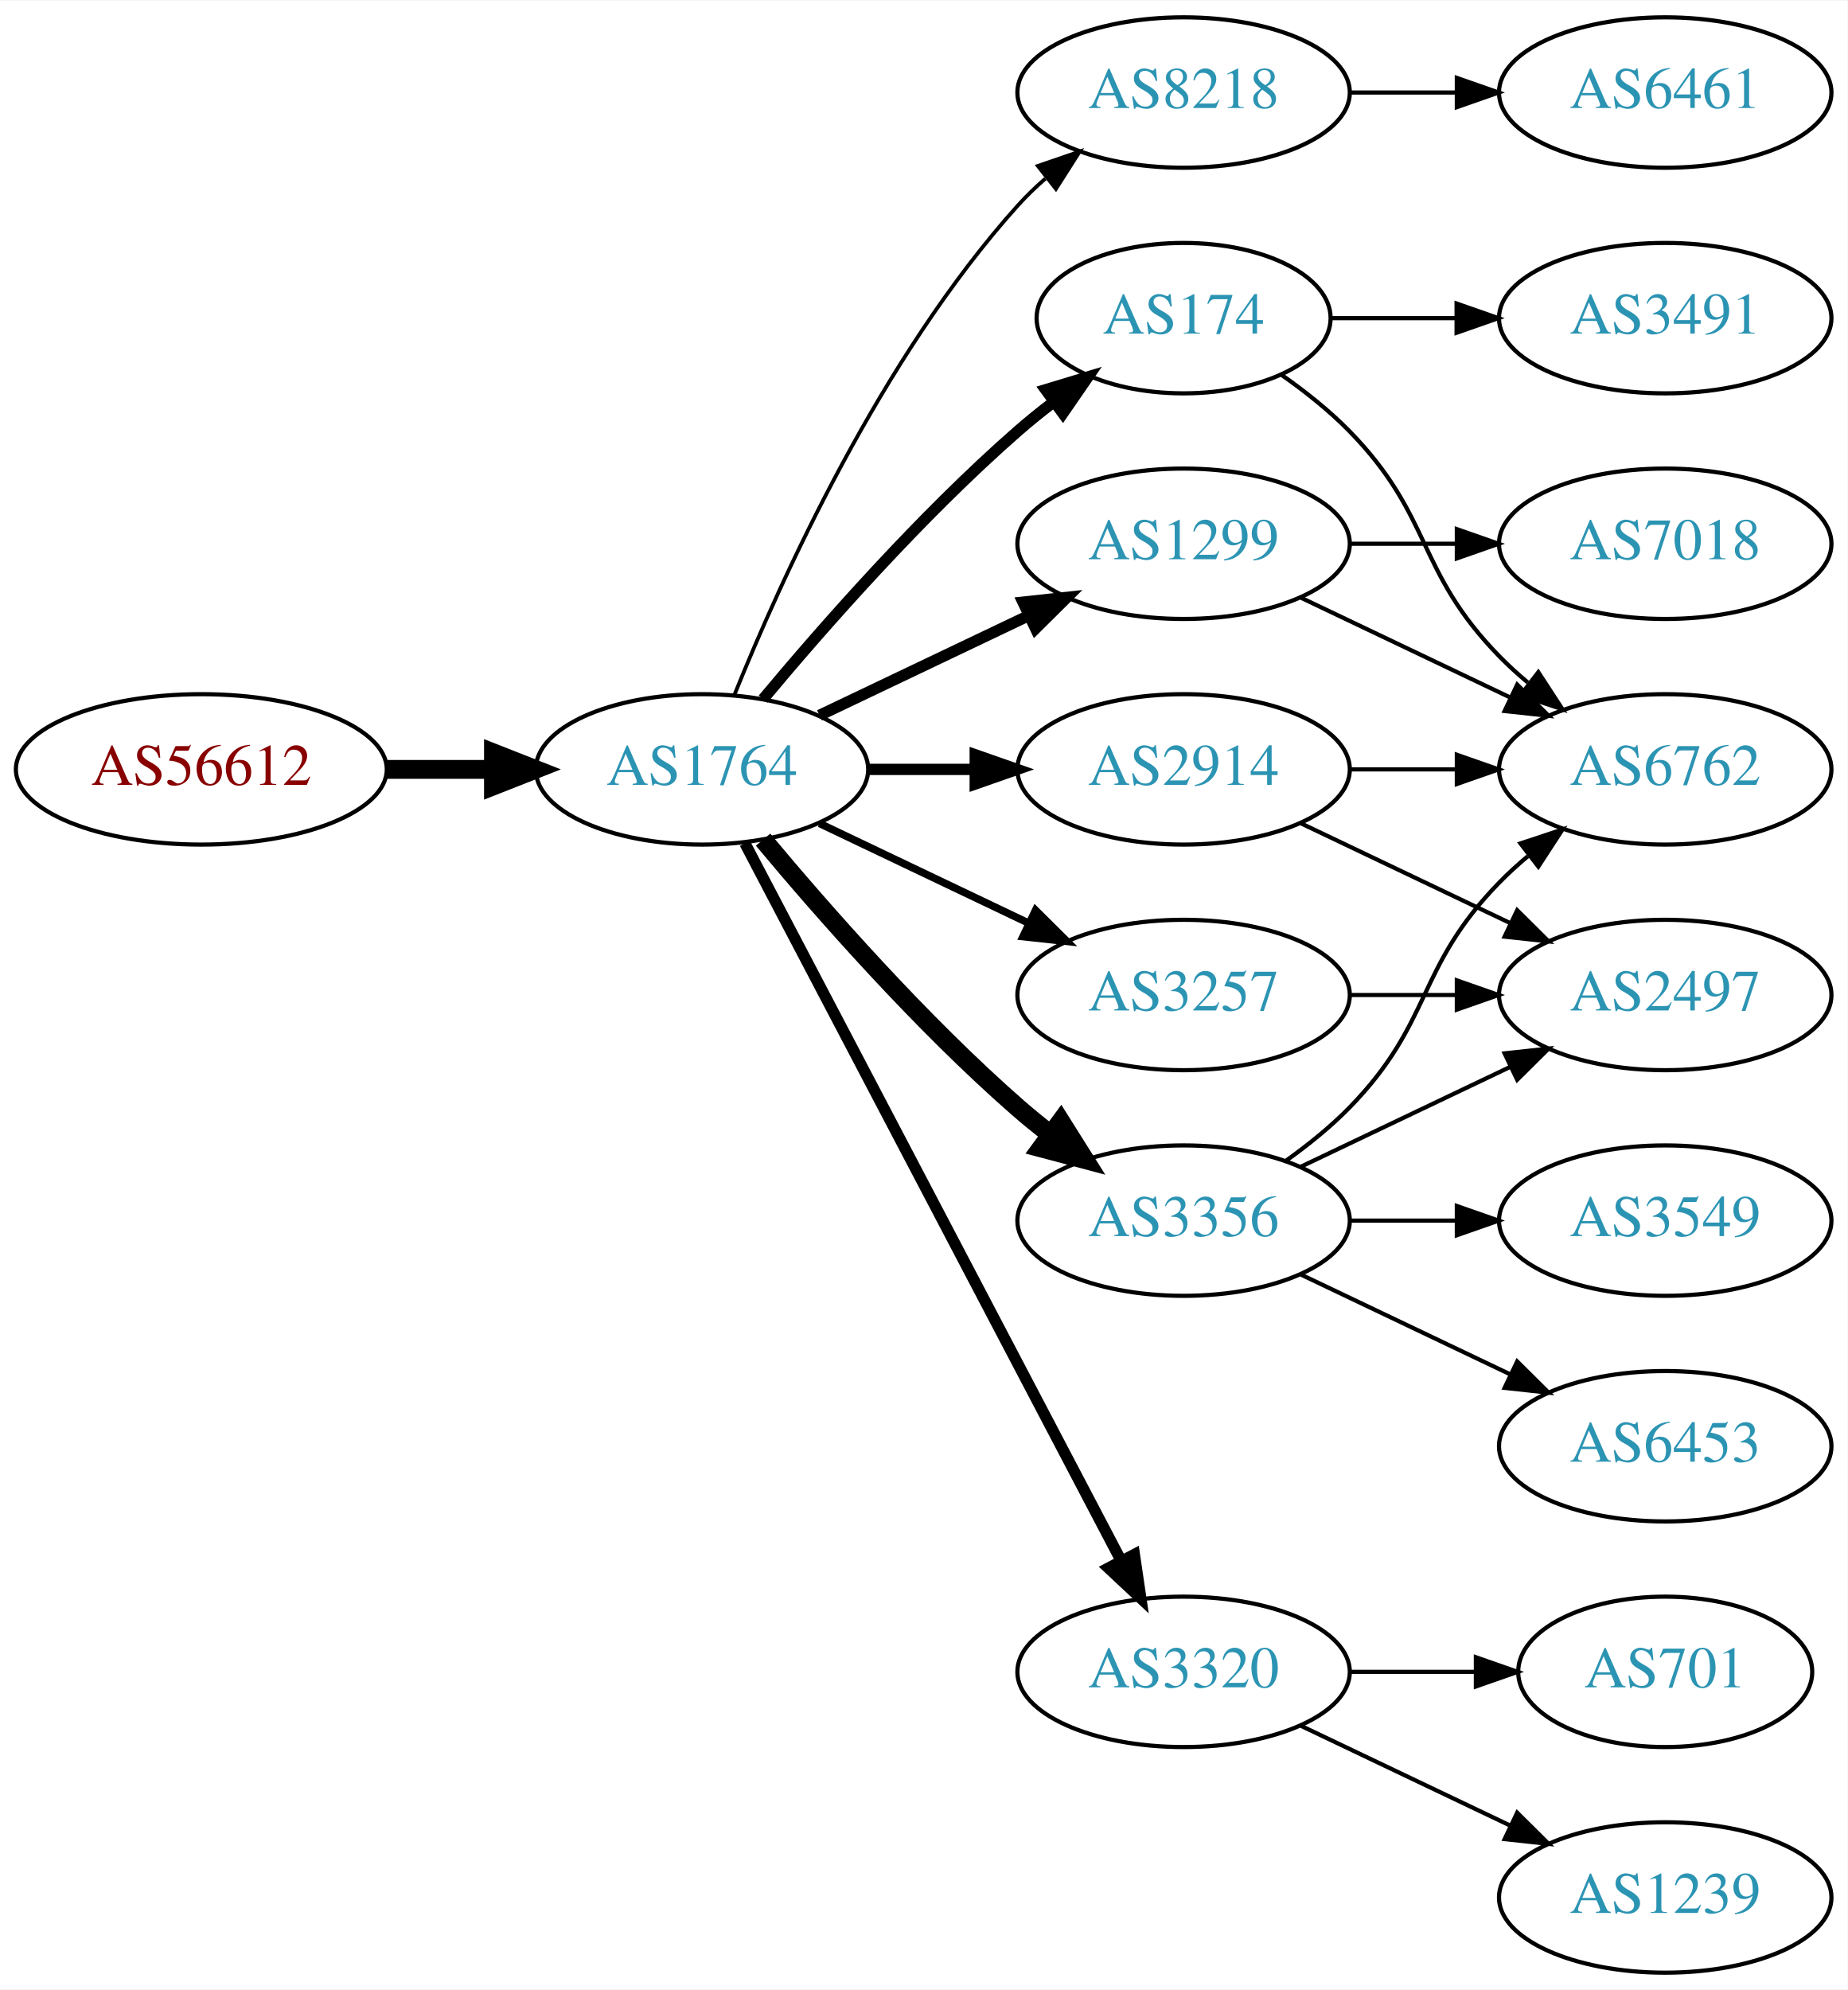
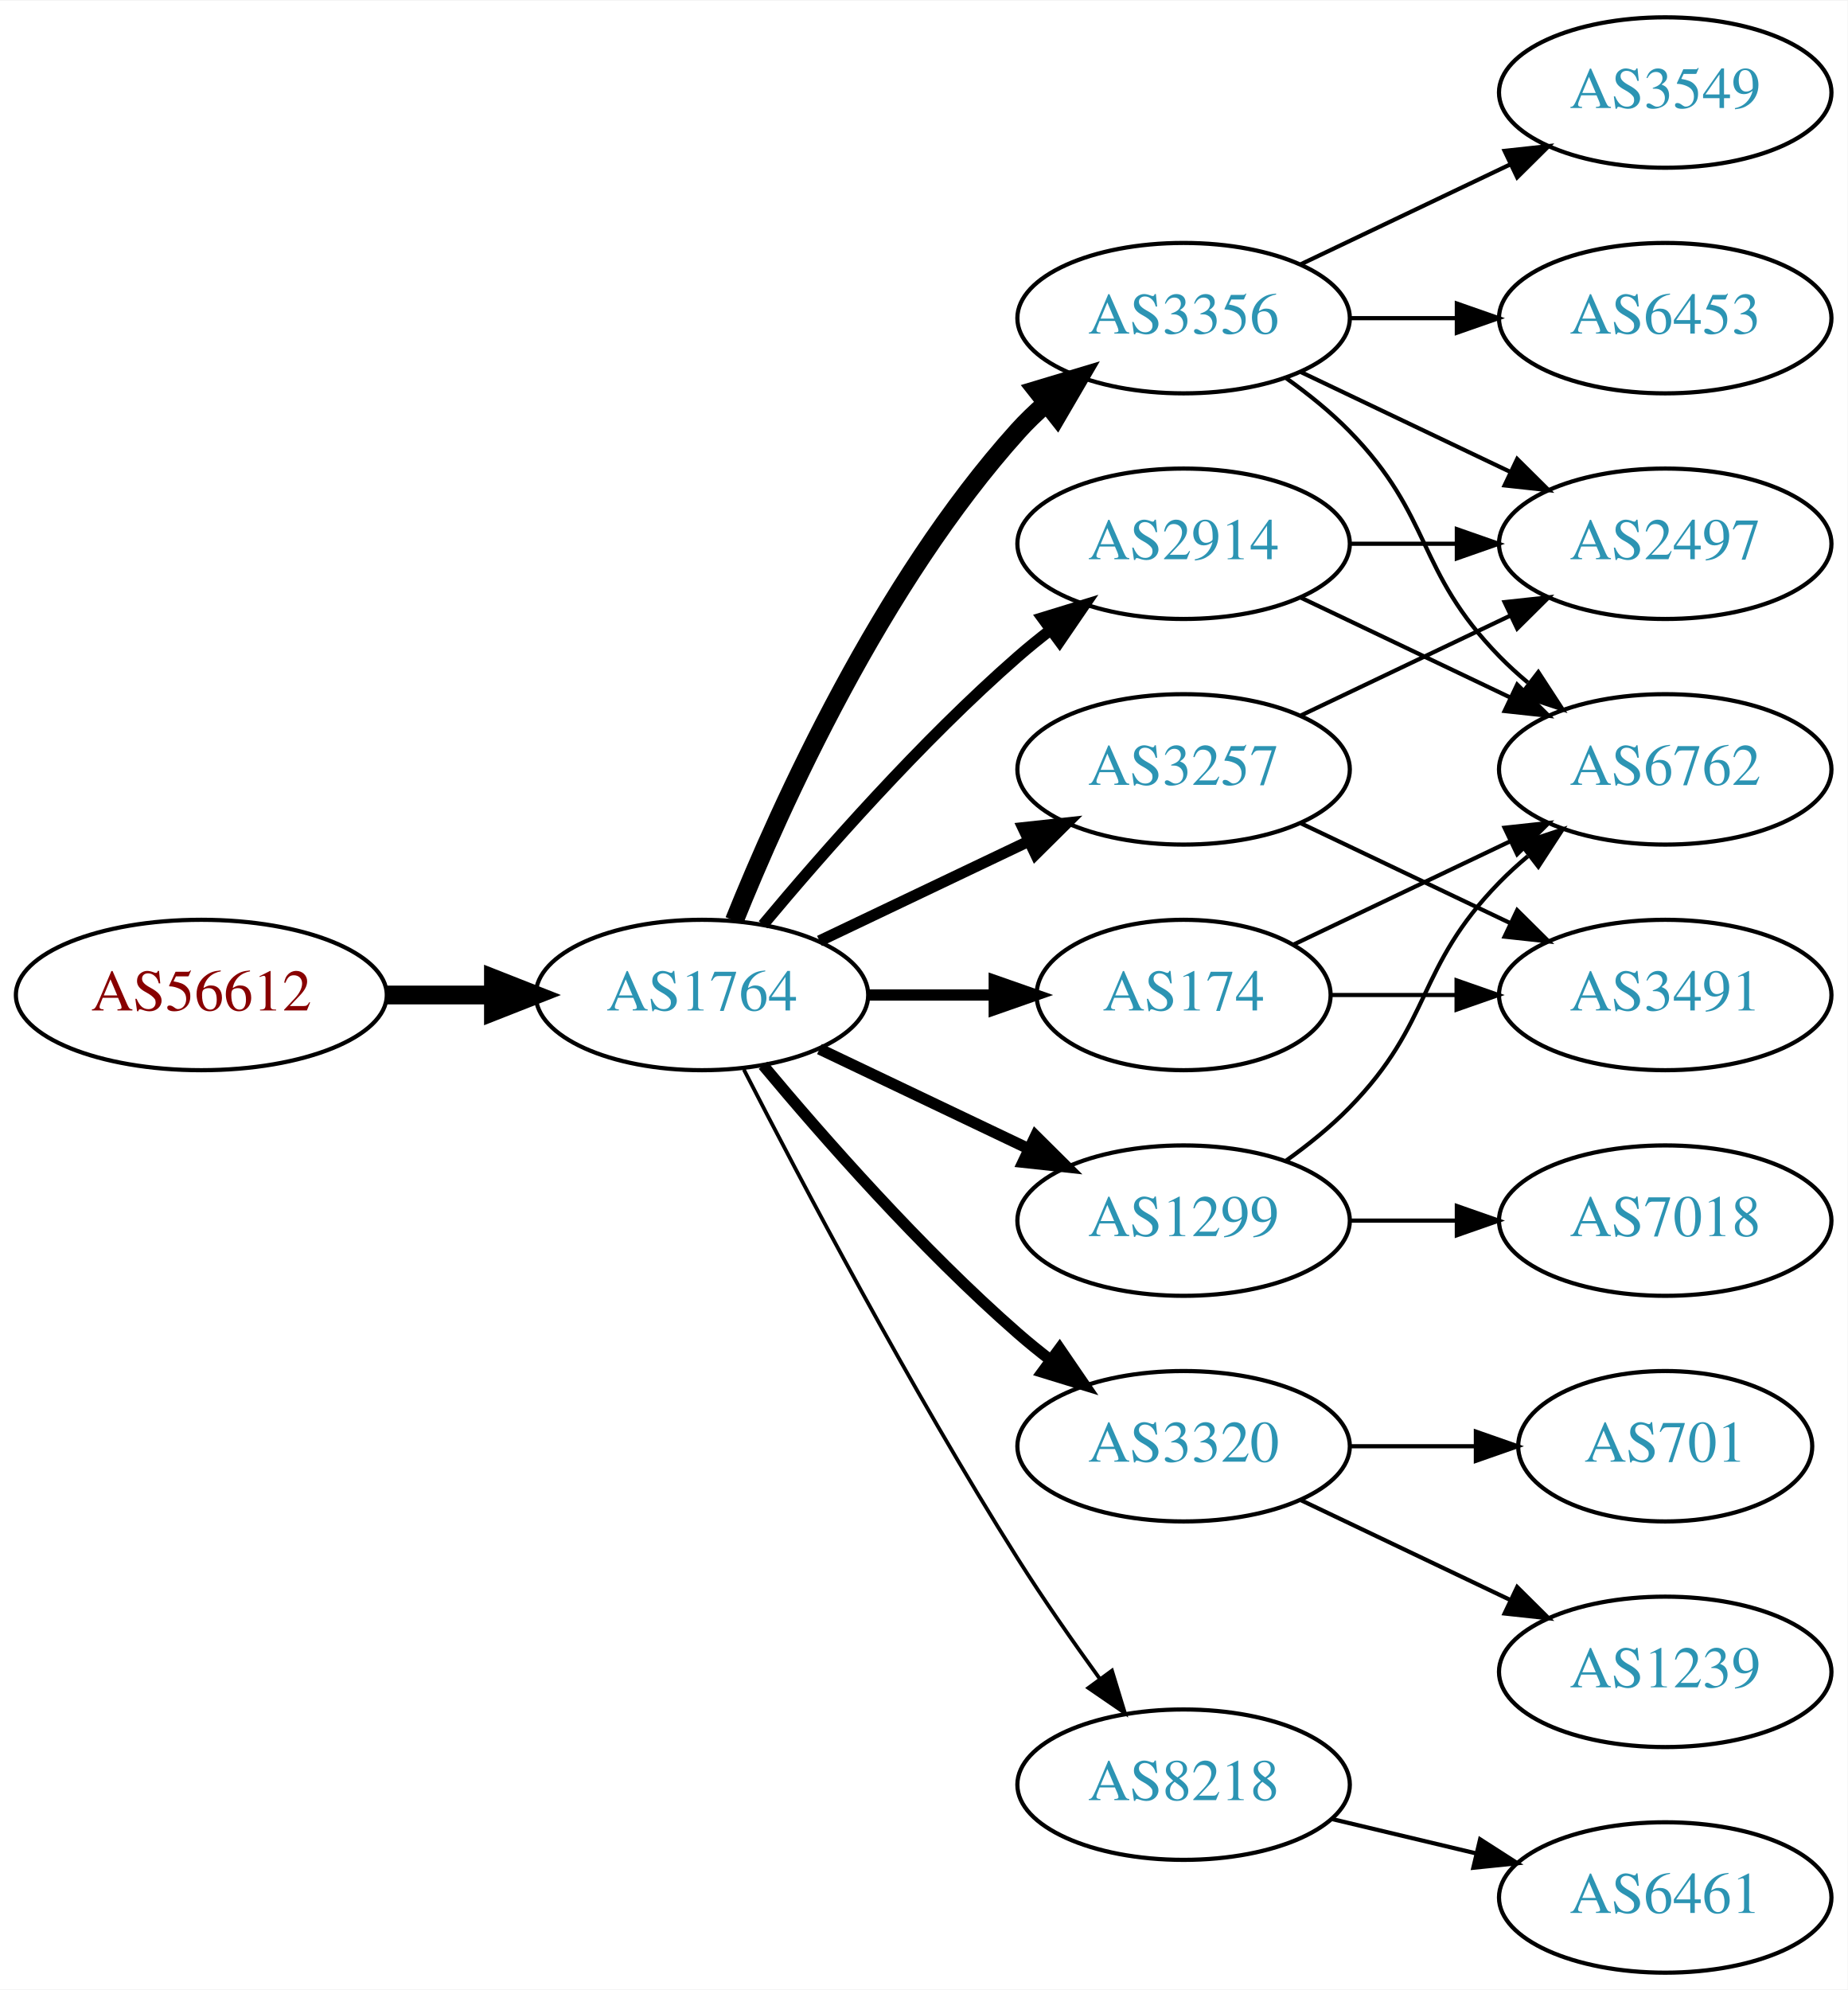
<svg xmlns="http://www.w3.org/2000/svg" xmlns:xlink="http://www.w3.org/1999/xlink" width="442pt" height="476pt" viewBox="0.00 0.00 442.27 476.00">
  <g id="graph0" class="graph" transform="scale(1 1) rotate(0) translate(4 472)">
    <polygon fill="white" stroke="none" points="-4,4 -4,-472 438.271,-472 438.271,4 -4,4" />
    <g id="node1" class="node">
      <g id="a_node1">
        <a xlink:href="/asn/56612" xlink:title="AS56612 ~ Hel-Wacht Holding GmbH [AT]">
-           <ellipse fill="#ffffff" stroke="black" cx="44.196" cy="-288" rx="44.393" ry="18" />
-           <text text-anchor="middle" x="44.196" y="-284.3" font-family="Times,serif" font-size="14.00" fill="#880000">AS56612</text>
+           <ellipse fill="#ffffff" stroke="black" cx="44.196" cy="-234" rx="44.393" ry="18" />
+           <text text-anchor="middle" x="44.196" y="-230.3" font-family="Times,serif" font-size="14.00" fill="#880000">AS56612</text>
        </a>
      </g>
    </g>
    <g id="node2" class="node">
      <g id="a_node2">
        <a xlink:href="/asn/1764" xlink:title="AS1764 ~ NEXTLAYER-AS [AT]">
-           <ellipse fill="#ffffff" stroke="black" cx="164.039" cy="-288" rx="39.794" ry="18" />
-           <text text-anchor="middle" x="164.039" y="-284.3" font-family="Times,serif" font-size="14.00" fill="#2c94b3">AS1764</text>
+           <ellipse fill="#ffffff" stroke="black" cx="164.039" cy="-234" rx="39.794" ry="18" />
+           <text text-anchor="middle" x="164.039" y="-230.3" font-family="Times,serif" font-size="14.00" fill="#2c94b3">AS1764</text>
        </a>
      </g>
    </g>
    <g id="edge1" class="edge">
-       <path fill="none" stroke="black" stroke-width="4.5" d="M88.407,-288C96.72,-288 105.482,-288 113.965,-288" />
-       <polygon fill="black" stroke="black" stroke-width="4.5" points="114.123,-291.938 124.123,-288 114.123,-284.063 114.123,-291.938" />
+       <path fill="none" stroke="black" stroke-width="4.5" d="M88.407,-234C96.72,-234 105.482,-234 113.965,-234" />
+       <polygon fill="black" stroke="black" stroke-width="4.5" points="114.123,-237.938 124.123,-234 114.123,-230.063 114.123,-237.938" />
    </g>
    <g id="node3" class="node">
      <g id="a_node3">
-         <a xlink:href="/asn/8218" xlink:title="AS8218 ~ legacy Neotelecoms [FR]">
-           <ellipse fill="#ffffff" stroke="black" cx="279.332" cy="-450" rx="39.794" ry="18" />
-           <text text-anchor="middle" x="279.332" y="-446.3" font-family="Times,serif" font-size="14.00" fill="#2c94b3">AS8218</text>
+         <a xlink:href="/asn/3356" xlink:title="AS3356 ~ Level 3 Parent, LLC [US]">
+           <ellipse fill="#ffffff" stroke="black" cx="279.332" cy="-396" rx="39.794" ry="18" />
+           <text text-anchor="middle" x="279.332" y="-392.3" font-family="Times,serif" font-size="14.00" fill="#2c94b3">AS3356</text>
        </a>
      </g>
    </g>
    <g id="edge2" class="edge">
-       <path fill="none" stroke="black" stroke-width="0.9" d="M171.786,-305.787C182.837,-333.243 206.891,-386.578 239.685,-423 241.688,-425.224 243.906,-427.363 246.239,-429.397" />
-       <polygon fill="black" stroke="black" stroke-width="0.9" points="244.437,-432.433 254.458,-435.873 248.769,-426.935 244.437,-432.433" />
+       <path fill="none" stroke="black" stroke-width="4.5" d="M171.786,-251.787C182.837,-279.243 206.891,-332.578 239.685,-369 241.688,-371.224 243.906,-373.363 246.239,-375.397" />
+       <polygon fill="black" stroke="black" stroke-width="4.5" points="244.166,-378.777 254.458,-381.873 249.04,-372.591 244.166,-378.777" />
    </g>
    <g id="node4" class="node">
      <g id="a_node4">
-         <a xlink:href="/asn/174" xlink:title="AS174 ~ Cogent Communications [US]">
-           <ellipse fill="#ffffff" stroke="black" cx="279.332" cy="-396" rx="35.194" ry="18" />
-           <text text-anchor="middle" x="279.332" y="-392.3" font-family="Times,serif" font-size="14.00" fill="#2c94b3">AS174</text>
+         <a xlink:href="/asn/1299" xlink:title="AS1299 ~ Telia Carrier [EU]">
+           <ellipse fill="#ffffff" stroke="black" cx="279.332" cy="-180" rx="39.794" ry="18" />
+           <text text-anchor="middle" x="279.332" y="-176.3" font-family="Times,serif" font-size="14.00" fill="#2c94b3">AS1299</text>
        </a>
      </g>
    </g>
    <g id="edge3" class="edge">
-       <path fill="none" stroke="black" stroke-width="2.7" d="M178.669,-304.817C192.951,-321.929 216.498,-348.745 239.685,-369 242.355,-371.332 245.228,-373.648 248.158,-375.886" />
-       <polygon fill="black" stroke="black" stroke-width="2.7" points="246.309,-378.87 256.449,-381.939 250.436,-373.216 246.309,-378.87" />
+       <path fill="none" stroke="black" stroke-width="2.7" d="M192.175,-221.066C207.169,-213.919 225.99,-204.948 242.213,-197.215" />
+       <polygon fill="black" stroke="black" stroke-width="2.7" points="243.895,-200.291 251.417,-192.829 240.884,-193.972 243.895,-200.291" />
    </g>
    <g id="node5" class="node">
      <g id="a_node5">
-         <a xlink:href="/asn/1299" xlink:title="AS1299 ~ Telia Carrier [EU]">
-           <ellipse fill="#ffffff" stroke="black" cx="279.332" cy="-342" rx="39.794" ry="18" />
-           <text text-anchor="middle" x="279.332" y="-338.3" font-family="Times,serif" font-size="14.00" fill="#2c94b3">AS1299</text>
+         <a xlink:href="/asn/3257" xlink:title="AS3257 ~ GTT [DE]">
+           <ellipse fill="#ffffff" stroke="black" cx="279.332" cy="-288" rx="39.794" ry="18" />
+           <text text-anchor="middle" x="279.332" y="-284.3" font-family="Times,serif" font-size="14.00" fill="#2c94b3">AS3257</text>
        </a>
      </g>
    </g>
    <g id="edge4" class="edge">
-       <path fill="none" stroke="black" stroke-width="2.7" d="M192.175,-300.934C207.169,-308.081 225.99,-317.052 242.213,-324.785" />
-       <polygon fill="black" stroke="black" stroke-width="2.7" points="240.884,-328.028 251.417,-329.171 243.895,-321.709 240.884,-328.028" />
+       <path fill="none" stroke="black" stroke-width="2.7" d="M192.175,-246.934C207.169,-254.081 225.99,-263.052 242.213,-270.785" />
+       <polygon fill="black" stroke="black" stroke-width="2.7" points="240.884,-274.028 251.417,-275.171 243.895,-267.709 240.884,-274.028" />
    </g>
    <g id="node6" class="node">
      <g id="a_node6">
-         <a xlink:href="/asn/3257" xlink:title="AS3257 ~ GTT [DE]">
-           <ellipse fill="#ffffff" stroke="black" cx="279.332" cy="-234" rx="39.794" ry="18" />
-           <text text-anchor="middle" x="279.332" y="-230.3" font-family="Times,serif" font-size="14.00" fill="#2c94b3">AS3257</text>
+         <a xlink:href="/asn/3320" xlink:title="AS3320 ~ DTAG [DE]">
+           <ellipse fill="#ffffff" stroke="black" cx="279.332" cy="-126" rx="39.794" ry="18" />
+           <text text-anchor="middle" x="279.332" y="-122.3" font-family="Times,serif" font-size="14.00" fill="#2c94b3">AS3320</text>
        </a>
      </g>
    </g>
    <g id="edge5" class="edge">
-       <path fill="none" stroke="black" stroke-width="1.8" d="M192.175,-275.066C207.169,-267.919 225.99,-258.948 242.213,-251.215" />
-       <polygon fill="black" stroke="black" stroke-width="1.8" points="243.895,-254.291 251.417,-246.829 240.884,-247.972 243.895,-254.291" />
+       <path fill="none" stroke="black" stroke-width="2.7" d="M178.669,-217.183C192.951,-200.071 216.498,-173.255 239.685,-153 242.151,-150.846 244.789,-148.706 247.487,-146.628" />
+       <polygon fill="black" stroke="black" stroke-width="2.7" points="249.66,-149.375 255.641,-140.63 245.512,-143.736 249.66,-149.375" />
    </g>
    <g id="node7" class="node">
      <g id="a_node7">
-         <a xlink:href="/asn/3320" xlink:title="AS3320 ~ DTAG [DE]">
-           <ellipse fill="#ffffff" stroke="black" cx="279.332" cy="-72" rx="39.794" ry="18" />
-           <text text-anchor="middle" x="279.332" y="-68.3" font-family="Times,serif" font-size="14.00" fill="#2c94b3">AS3320</text>
+         <a xlink:href="/asn/174" xlink:title="AS174 ~ Cogent Communications [US]">
+           <ellipse fill="#ffffff" stroke="black" cx="279.332" cy="-234" rx="35.194" ry="18" />
+           <text text-anchor="middle" x="279.332" y="-230.3" font-family="Times,serif" font-size="14.00" fill="#2c94b3">AS174</text>
        </a>
      </g>
    </g>
    <g id="edge6" class="edge">
-       <path fill="none" stroke="black" stroke-width="2.7" d="M174.31,-270.324C194.151,-232.495 240.829,-143.501 264.316,-98.722" />
-       <polygon fill="black" stroke="black" stroke-width="2.7" points="267.546,-100.099 269.091,-89.618 261.347,-96.848 267.546,-100.099" />
+       <path fill="none" stroke="black" stroke-width="2.7" d="M203.711,-234C213.416,-234 223.907,-234 233.87,-234" />
+       <polygon fill="black" stroke="black" stroke-width="2.7" points="234.006,-237.5 244.006,-234 234.006,-230.5 234.006,-237.5" />
    </g>
    <g id="node8" class="node">
      <g id="a_node8">
-         <a xlink:href="/asn/3356" xlink:title="AS3356 ~ Level 3 Parent, LLC [US]">
-           <ellipse fill="#ffffff" stroke="black" cx="279.332" cy="-180" rx="39.794" ry="18" />
-           <text text-anchor="middle" x="279.332" y="-176.3" font-family="Times,serif" font-size="14.00" fill="#2c94b3">AS3356</text>
+         <a xlink:href="/asn/2914" xlink:title="AS2914 ~ NTT America, Inc. [US]">
+           <ellipse fill="#ffffff" stroke="black" cx="279.332" cy="-342" rx="39.794" ry="18" />
+           <text text-anchor="middle" x="279.332" y="-338.3" font-family="Times,serif" font-size="14.00" fill="#2c94b3">AS2914</text>
        </a>
      </g>
    </g>
    <g id="edge7" class="edge">
-       <path fill="none" stroke="black" stroke-width="4.5" d="M178.669,-271.183C192.951,-254.071 216.498,-227.255 239.685,-207 242.151,-204.846 244.789,-202.706 247.487,-200.628" />
-       <polygon fill="black" stroke="black" stroke-width="4.5" points="249.919,-203.727 255.641,-194.63 245.252,-197.384 249.919,-203.727" />
+       <path fill="none" stroke="black" stroke-width="2.7" d="M178.669,-250.817C192.951,-267.929 216.498,-294.745 239.685,-315 242.151,-317.154 244.789,-319.294 247.487,-321.372" />
+       <polygon fill="black" stroke="black" stroke-width="2.7" points="245.512,-324.264 255.641,-327.37 249.66,-318.625 245.512,-324.264" />
    </g>
    <g id="node9" class="node">
      <g id="a_node9">
-         <a xlink:href="/asn/2914" xlink:title="AS2914 ~ NTT America, Inc. [US]">
-           <ellipse fill="#ffffff" stroke="black" cx="279.332" cy="-288" rx="39.794" ry="18" />
-           <text text-anchor="middle" x="279.332" y="-284.3" font-family="Times,serif" font-size="14.00" fill="#2c94b3">AS2914</text>
+         <a xlink:href="/asn/8218" xlink:title="AS8218 ~ legacy Neotelecoms [FR]">
+           <ellipse fill="#ffffff" stroke="black" cx="279.332" cy="-45" rx="39.794" ry="18" />
+           <text text-anchor="middle" x="279.332" y="-41.3" font-family="Times,serif" font-size="14.00" fill="#2c94b3">AS8218</text>
        </a>
      </g>
    </g>
    <g id="edge8" class="edge">
-       <path fill="none" stroke="black" stroke-width="2.7" d="M203.711,-288C211.914,-288 220.678,-288 229.21,-288" />
-       <polygon fill="black" stroke="black" stroke-width="2.7" points="229.449,-291.5 239.449,-288 229.449,-284.5 229.449,-291.5" />
+       <path fill="none" stroke="black" stroke-width="0.9" d="M174.065,-216.148C187.501,-189.945 213.95,-139.763 239.685,-99 245.748,-89.396 252.868,-79.187 259.333,-70.261" />
+       <polygon fill="black" stroke="black" stroke-width="0.9" points="262.185,-72.291 265.276,-62.157 256.54,-68.152 262.185,-72.291" />
    </g>
    <g id="node10" class="node">
      <g id="a_node10">
-         <a xlink:href="/asn/6461" xlink:title="AS6461 ~ Zayo Bandwidth [US]">
-           <ellipse fill="#ffffff" stroke="black" cx="394.625" cy="-450" rx="39.794" ry="18" />
-           <text text-anchor="middle" x="394.625" y="-446.3" font-family="Times,serif" font-size="14.00" fill="#2c94b3">AS6461</text>
-         </a>
-       </g>
-     </g>
-     <g id="edge9" class="edge">
-       <path fill="none" stroke="black" d="M319.004,-450C327.207,-450 335.971,-450 344.503,-450" />
-       <polygon fill="black" stroke="black" points="344.742,-453.5 354.742,-450 344.742,-446.5 344.742,-453.5" />
-     </g>
-     <g id="node11" class="node">
-       <g id="a_node11">
-         <a xlink:href="/asn/3491" xlink:title="AS3491 ~ PCCW Global, Inc. [US]">
-           <ellipse fill="#ffffff" stroke="black" cx="394.625" cy="-396" rx="39.794" ry="18" />
-           <text text-anchor="middle" x="394.625" y="-392.3" font-family="Times,serif" font-size="14.00" fill="#2c94b3">AS3491</text>
-         </a>
-       </g>
-     </g>
-     <g id="edge10" class="edge">
-       <path fill="none" stroke="black" d="M314.631,-396C324.008,-396 334.358,-396 344.393,-396" />
-       <polygon fill="black" stroke="black" points="344.681,-399.5 354.681,-396 344.681,-392.5 344.681,-399.5" />
-     </g>
-     <g id="node12" class="node">
-       <g id="a_node12">
        <a xlink:href="/asn/6762" xlink:title="AS6762 ~ TELECOM ITALIA SPARKLE S.p.A. [IT]">
          <ellipse fill="#ffffff" stroke="black" cx="394.625" cy="-288" rx="39.794" ry="18" />
          <text text-anchor="middle" x="394.625" y="-284.3" font-family="Times,serif" font-size="14.00" fill="#2c94b3">AS6762</text>
        </a>
      </g>
    </g>
+     <g id="edge9" class="edge">
+       <path fill="none" stroke="black" d="M303.926,-381.611C309.182,-377.852 314.513,-373.563 318.978,-369 339.151,-348.383 334.806,-335.617 354.978,-315 357.071,-312.861 359.354,-310.782 361.731,-308.79" />
+       <polygon fill="black" stroke="black" points="364.249,-311.268 370.031,-302.389 359.974,-305.725 364.249,-311.268" />
+     </g>
+     <g id="node11" class="node">
+       <g id="a_node11">
+         <a xlink:href="/asn/2497" xlink:title="AS2497 ~ Internet Initiative Japan Inc. [JP]">
+           <ellipse fill="#ffffff" stroke="black" cx="394.625" cy="-342" rx="39.794" ry="18" />
+           <text text-anchor="middle" x="394.625" y="-338.3" font-family="Times,serif" font-size="14.00" fill="#2c94b3">AS2497</text>
+         </a>
+       </g>
+     </g>
+     <g id="edge10" class="edge">
+       <path fill="none" stroke="black" d="M307.468,-383.066C322.462,-375.919 341.283,-366.948 357.506,-359.215" />
+       <polygon fill="black" stroke="black" points="359.188,-362.291 366.71,-354.829 356.177,-355.972 359.188,-362.291" />
+     </g>
+     <g id="node12" class="node">
+       <g id="a_node12">
+         <a xlink:href="/asn/6453" xlink:title="AS6453 ~ TATA COMMUNICATIONS (AMERICA) INC [US]">
+           <ellipse fill="#ffffff" stroke="black" cx="394.625" cy="-396" rx="39.794" ry="18" />
+           <text text-anchor="middle" x="394.625" y="-392.3" font-family="Times,serif" font-size="14.00" fill="#2c94b3">AS6453</text>
+         </a>
+       </g>
+     </g>
    <g id="edge11" class="edge">
-       <path fill="none" stroke="black" d="M302.714,-382.468C308.356,-378.51 314.17,-373.914 318.978,-369 339.151,-348.383 334.806,-335.617 354.978,-315 357.071,-312.861 359.354,-310.782 361.731,-308.79" />
-       <polygon fill="black" stroke="black" points="364.249,-311.268 370.031,-302.389 359.974,-305.725 364.249,-311.268" />
-     </g>
-     <g id="edge13" class="edge">
-       <path fill="none" stroke="black" d="M307.468,-329.066C322.462,-321.919 341.283,-312.948 357.506,-305.215" />
-       <polygon fill="black" stroke="black" points="359.188,-308.291 366.71,-300.829 356.177,-301.972 359.188,-308.291" />
+       <path fill="none" stroke="black" d="M319.004,-396C327.207,-396 335.971,-396 344.503,-396" />
+       <polygon fill="black" stroke="black" points="344.742,-399.5 354.742,-396 344.742,-392.5 344.742,-399.5" />
+     </g>
+     <g id="node13" class="node">
+       <g id="a_node13">
+         <a xlink:href="/asn/3549" xlink:title="AS3549 ~ Level 3 Parent, LLC [US]">
+           <ellipse fill="#ffffff" stroke="black" cx="394.625" cy="-450" rx="39.794" ry="18" />
+           <text text-anchor="middle" x="394.625" y="-446.3" font-family="Times,serif" font-size="14.00" fill="#2c94b3">AS3549</text>
+         </a>
+       </g>
+     </g>
+     <g id="edge12" class="edge">
+       <path fill="none" stroke="black" d="M307.468,-408.934C322.462,-416.081 341.283,-425.052 357.506,-432.785" />
+       <polygon fill="black" stroke="black" points="356.177,-436.028 366.71,-437.171 359.188,-429.709 356.177,-436.028" />
+     </g>
+     <g id="edge14" class="edge">
+       <path fill="none" stroke="black" d="M303.926,-194.389C309.182,-198.148 314.513,-202.437 318.978,-207 339.151,-227.617 334.806,-240.383 354.978,-261 357.071,-263.139 359.354,-265.218 361.731,-267.21" />
+       <polygon fill="black" stroke="black" points="359.974,-270.275 370.031,-273.611 364.249,-264.732 359.974,-270.275" />
    </g>
    <g id="node14" class="node">
      <g id="a_node14">
        <a xlink:href="/asn/7018" xlink:title="AS7018 ~ AT&amp;T Services, Inc. [US]">
-           <ellipse fill="#ffffff" stroke="black" cx="394.625" cy="-342" rx="39.794" ry="18" />
-           <text text-anchor="middle" x="394.625" y="-338.3" font-family="Times,serif" font-size="14.00" fill="#2c94b3">AS7018</text>
-         </a>
-       </g>
-     </g>
-     <g id="edge14" class="edge">
-       <path fill="none" stroke="black" d="M319.004,-342C327.207,-342 335.971,-342 344.503,-342" />
-       <polygon fill="black" stroke="black" points="344.742,-345.5 354.742,-342 344.742,-338.5 344.742,-345.5" />
-     </g>
-     <g id="node13" class="node">
-       <g id="a_node13">
-         <a xlink:href="/asn/2497" xlink:title="AS2497 ~ Internet Initiative Japan Inc. [JP]">
-           <ellipse fill="#ffffff" stroke="black" cx="394.625" cy="-234" rx="39.794" ry="18" />
-           <text text-anchor="middle" x="394.625" y="-230.3" font-family="Times,serif" font-size="14.00" fill="#2c94b3">AS2497</text>
-         </a>
-       </g>
-     </g>
-     <g id="edge12" class="edge">
-       <path fill="none" stroke="black" d="M319.004,-234C327.207,-234 335.971,-234 344.503,-234" />
-       <polygon fill="black" stroke="black" points="344.742,-237.5 354.742,-234 344.742,-230.5 344.742,-237.5" />
+           <ellipse fill="#ffffff" stroke="black" cx="394.625" cy="-180" rx="39.794" ry="18" />
+           <text text-anchor="middle" x="394.625" y="-176.3" font-family="Times,serif" font-size="14.00" fill="#2c94b3">AS7018</text>
+         </a>
+       </g>
+     </g>
+     <g id="edge13" class="edge">
+       <path fill="none" stroke="black" d="M319.004,-180C327.207,-180 335.971,-180 344.503,-180" />
+       <polygon fill="black" stroke="black" points="344.742,-183.5 354.742,-180 344.742,-176.5 344.742,-183.5" />
+     </g>
+     <g id="edge16" class="edge">
+       <path fill="none" stroke="black" d="M307.468,-300.934C322.462,-308.081 341.283,-317.052 357.506,-324.785" />
+       <polygon fill="black" stroke="black" points="356.177,-328.028 366.71,-329.171 359.188,-321.709 356.177,-328.028" />
    </g>
    <g id="node15" class="node">
      <g id="a_node15">
-         <a xlink:href="/asn/1239" xlink:title="AS1239 ~ Sprint [US]">
-           <ellipse fill="#ffffff" stroke="black" cx="394.625" cy="-18" rx="39.794" ry="18" />
-           <text text-anchor="middle" x="394.625" y="-14.3" font-family="Times,serif" font-size="14.00" fill="#2c94b3">AS1239</text>
+         <a xlink:href="/asn/3491" xlink:title="AS3491 ~ PCCW Global, Inc. [US]">
+           <ellipse fill="#ffffff" stroke="black" cx="394.625" cy="-234" rx="39.794" ry="18" />
+           <text text-anchor="middle" x="394.625" y="-230.3" font-family="Times,serif" font-size="14.00" fill="#2c94b3">AS3491</text>
        </a>
      </g>
    </g>
    <g id="edge15" class="edge">
-       <path fill="none" stroke="black" d="M307.468,-59.066C322.462,-51.919 341.283,-42.948 357.506,-35.215" />
-       <polygon fill="black" stroke="black" points="359.188,-38.291 366.71,-30.829 356.177,-31.972 359.188,-38.291" />
+       <path fill="none" stroke="black" d="M307.468,-275.066C322.462,-267.919 341.283,-258.948 357.506,-251.215" />
+       <polygon fill="black" stroke="black" points="359.188,-254.291 366.71,-246.829 356.177,-247.972 359.188,-254.291" />
    </g>
    <g id="node16" class="node">
      <g id="a_node16">
        <a xlink:href="/asn/701" xlink:title="AS701 ~ UUNET [US]">
-           <ellipse fill="#ffffff" stroke="black" cx="394.625" cy="-72" rx="35.194" ry="18" />
-           <text text-anchor="middle" x="394.625" y="-68.3" font-family="Times,serif" font-size="14.00" fill="#2c94b3">AS701</text>
-         </a>
-       </g>
-     </g>
-     <g id="edge16" class="edge">
-       <path fill="none" stroke="black" d="M319.004,-72C328.709,-72 339.2,-72 349.163,-72" />
-       <polygon fill="black" stroke="black" points="349.299,-75.5 359.299,-72 349.299,-68.5 349.299,-75.5" />
-     </g>
-     <g id="edge19" class="edge">
-       <path fill="none" stroke="black" d="M303.926,-194.389C309.182,-198.148 314.513,-202.437 318.978,-207 339.151,-227.617 334.806,-240.383 354.978,-261 357.071,-263.139 359.354,-265.218 361.731,-267.21" />
-       <polygon fill="black" stroke="black" points="359.974,-270.275 370.031,-273.611 364.249,-264.732 359.974,-270.275" />
-     </g>
-     <g id="edge20" class="edge">
-       <path fill="none" stroke="black" d="M307.468,-192.934C322.462,-200.081 341.283,-209.052 357.506,-216.785" />
-       <polygon fill="black" stroke="black" points="356.177,-220.028 366.71,-221.171 359.188,-213.709 356.177,-220.028" />
+           <ellipse fill="#ffffff" stroke="black" cx="394.625" cy="-126" rx="35.194" ry="18" />
+           <text text-anchor="middle" x="394.625" y="-122.3" font-family="Times,serif" font-size="14.00" fill="#2c94b3">AS701</text>
+         </a>
+       </g>
+     </g>
+     <g id="edge17" class="edge">
+       <path fill="none" stroke="black" d="M319.004,-126C328.709,-126 339.2,-126 349.163,-126" />
+       <polygon fill="black" stroke="black" points="349.299,-129.5 359.299,-126 349.299,-122.5 349.299,-129.5" />
    </g>
    <g id="node17" class="node">
      <g id="a_node17">
-         <a xlink:href="/asn/6453" xlink:title="AS6453 ~ TATA COMMUNICATIONS (AMERICA) INC [US]">
-           <ellipse fill="#ffffff" stroke="black" cx="394.625" cy="-126" rx="39.794" ry="18" />
-           <text text-anchor="middle" x="394.625" y="-122.3" font-family="Times,serif" font-size="14.00" fill="#2c94b3">AS6453</text>
-         </a>
-       </g>
-     </g>
-     <g id="edge17" class="edge">
-       <path fill="none" stroke="black" d="M307.468,-167.066C322.462,-159.919 341.283,-150.948 357.506,-143.215" />
-       <polygon fill="black" stroke="black" points="359.188,-146.291 366.71,-138.829 356.177,-139.972 359.188,-146.291" />
+         <a xlink:href="/asn/1239" xlink:title="AS1239 ~ Sprint [US]">
+           <ellipse fill="#ffffff" stroke="black" cx="394.625" cy="-72" rx="39.794" ry="18" />
+           <text text-anchor="middle" x="394.625" y="-68.3" font-family="Times,serif" font-size="14.00" fill="#2c94b3">AS1239</text>
+         </a>
+       </g>
+     </g>
+     <g id="edge18" class="edge">
+       <path fill="none" stroke="black" d="M307.468,-113.066C322.462,-105.919 341.283,-96.948 357.506,-89.215" />
+       <polygon fill="black" stroke="black" points="359.188,-92.291 366.71,-84.829 356.177,-85.972 359.188,-92.291" />
+     </g>
+     <g id="edge19" class="edge">
+       <path fill="none" stroke="black" d="M305.757,-246.119C321.059,-253.413 340.783,-262.814 357.665,-270.86" />
+       <polygon fill="black" stroke="black" points="356.172,-274.026 366.705,-275.169 359.184,-267.707 356.172,-274.026" />
+     </g>
+     <g id="edge20" class="edge">
+       <path fill="none" stroke="black" d="M314.631,-234C324.008,-234 334.358,-234 344.393,-234" />
+       <polygon fill="black" stroke="black" points="344.681,-237.5 354.681,-234 344.681,-230.5 344.681,-237.5" />
+     </g>
+     <g id="edge22" class="edge">
+       <path fill="none" stroke="black" d="M307.468,-329.066C322.462,-321.919 341.283,-312.948 357.506,-305.215" />
+       <polygon fill="black" stroke="black" points="359.188,-308.291 366.71,-300.829 356.177,-301.972 359.188,-308.291" />
+     </g>
+     <g id="edge21" class="edge">
+       <path fill="none" stroke="black" d="M319.004,-342C327.207,-342 335.971,-342 344.503,-342" />
+       <polygon fill="black" stroke="black" points="344.742,-345.5 354.742,-342 344.742,-338.5 344.742,-345.5" />
    </g>
    <g id="node18" class="node">
      <g id="a_node18">
-         <a xlink:href="/asn/3549" xlink:title="AS3549 ~ Level 3 Parent, LLC [US]">
-           <ellipse fill="#ffffff" stroke="black" cx="394.625" cy="-180" rx="39.794" ry="18" />
-           <text text-anchor="middle" x="394.625" y="-176.3" font-family="Times,serif" font-size="14.00" fill="#2c94b3">AS3549</text>
-         </a>
-       </g>
-     </g>
-     <g id="edge18" class="edge">
-       <path fill="none" stroke="black" d="M319.004,-180C327.207,-180 335.971,-180 344.503,-180" />
-       <polygon fill="black" stroke="black" points="344.742,-183.5 354.742,-180 344.742,-176.5 344.742,-183.5" />
-     </g>
-     <g id="edge21" class="edge">
-       <path fill="none" stroke="black" d="M319.004,-288C327.207,-288 335.971,-288 344.503,-288" />
-       <polygon fill="black" stroke="black" points="344.742,-291.5 354.742,-288 344.742,-284.5 344.742,-291.5" />
-     </g>
-     <g id="edge22" class="edge">
-       <path fill="none" stroke="black" d="M307.468,-275.066C322.462,-267.919 341.283,-258.948 357.506,-251.215" />
-       <polygon fill="black" stroke="black" points="359.188,-254.291 366.71,-246.829 356.177,-247.972 359.188,-254.291" />
+         <a xlink:href="/asn/6461" xlink:title="AS6461 ~ Zayo Bandwidth [US]">
+           <ellipse fill="#ffffff" stroke="black" cx="394.625" cy="-18" rx="39.794" ry="18" />
+           <text text-anchor="middle" x="394.625" y="-14.3" font-family="Times,serif" font-size="14.00" fill="#2c94b3">AS6461</text>
+         </a>
+       </g>
+     </g>
+     <g id="edge23" class="edge">
+       <path fill="none" stroke="black" d="M314.939,-36.752C325.81,-34.162 337.964,-31.265 349.407,-28.538" />
+       <polygon fill="black" stroke="black" points="350.313,-31.92 359.229,-26.197 348.69,-25.111 350.313,-31.92" />
    </g>
  </g>
</svg>
